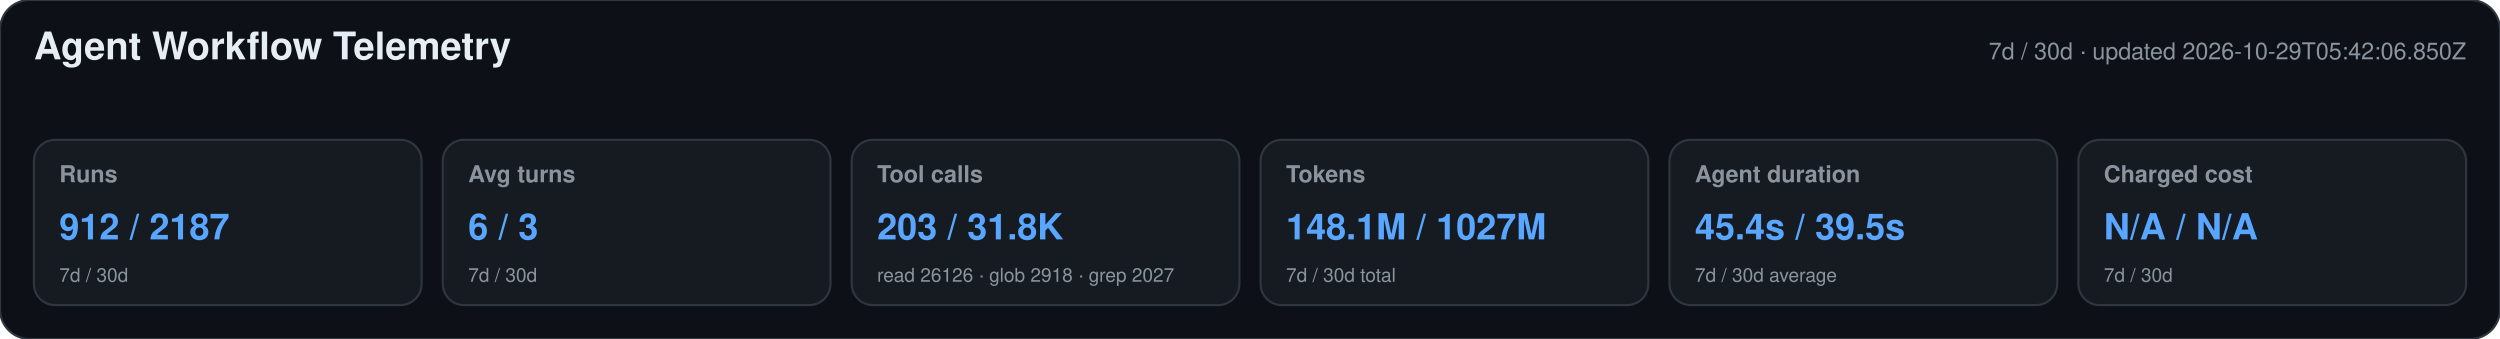
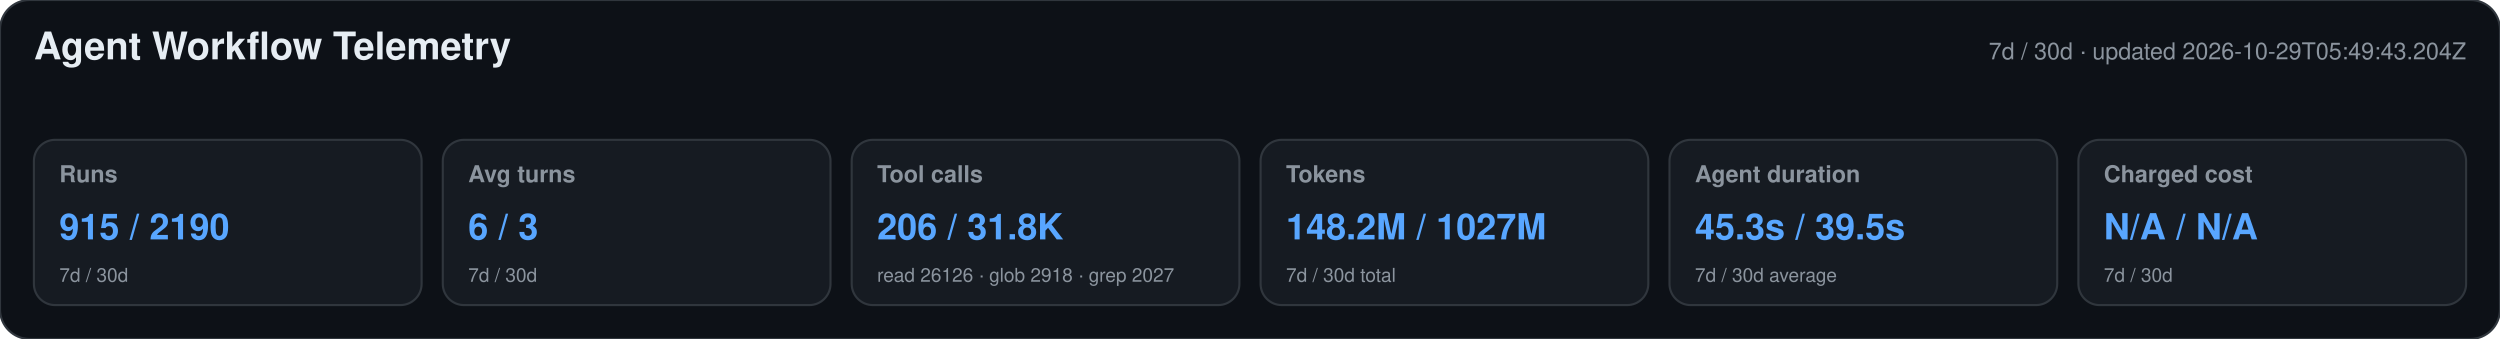
<svg xmlns="http://www.w3.org/2000/svg" width="1180" height="160" viewBox="0 0 1180 160" role="img" aria-labelledby="title desc">
  <style>text{font-family:-apple-system,BlinkMacSystemFont,"Segoe UI",Helvetica,Arial,sans-serif}.heading{font-size:18px;font-weight:650;fill:#e6edf3}.meta,.label,.secondary{fill:#8b949e}.meta,.label{font-size:11px}.label{font-weight:600}.primary{font-size:17px;font-weight:700;fill:#58a6ff}.secondary{font-size:9px}</style>
  <rect width="1180" height="160" rx="14" fill="#0d1117" stroke="#30363d" />
  <text x="16" y="28" class="heading">Agent Workflow Telemetry</text>
-   <text x="1164" y="28" text-anchor="end" class="meta">7d / 30d · updated 2026-10-29T05:42:06.850Z</text>
+   <text x="1164" y="28" text-anchor="end" class="meta">7d / 30d · updated 2026-10-29T05:49:43.204Z</text>
  <g>
    <rect x="16" y="66" width="183" height="78" rx="10" fill="#161b22" stroke="#30363d" />
    <text x="28" y="86" class="label">Runs</text>
-     <text x="28" y="113" class="primary">912 / 2187</text>
+     <text x="28" y="113" class="primary">915 / 2190</text>
    <text x="28" y="133" class="secondary">7d / 30d</text>
  </g>
  <g>
    <rect x="209" y="66" width="183" height="78" rx="10" fill="#161b22" stroke="#30363d" />
    <text x="221" y="86" class="label">Avg turns</text>
    <text x="221" y="113" class="primary">6 / 3</text>
    <text x="221" y="133" class="secondary">7d / 30d</text>
  </g>
  <g>
    <rect x="402" y="66" width="183" height="78" rx="10" fill="#161b22" stroke="#30363d" />
    <text x="414" y="86" class="label">Tool calls</text>
-     <text x="414" y="113" class="primary">203 / 31.8K</text>
+     <text x="414" y="113" class="primary">206 / 31.8K</text>
    <text x="414" y="133" class="secondary">read 26126 · glob 2918 · grep 2027</text>
  </g>
  <g>
    <rect x="595" y="66" width="183" height="78" rx="10" fill="#161b22" stroke="#30363d" />
    <text x="607" y="86" class="label">Tokens</text>
-     <text x="607" y="113" class="primary">148.1M / 1027M</text>
+     <text x="607" y="113" class="primary">148.2M / 1027M</text>
    <text x="607" y="133" class="secondary">7d / 30d total</text>
  </g>
  <g>
    <rect x="788" y="66" width="183" height="78" rx="10" fill="#161b22" stroke="#30363d" />
    <text x="800" y="86" class="label">Agent duration</text>
-     <text x="800" y="113" class="primary">45.4s / 39.5s</text>
+     <text x="800" y="113" class="primary">45.3s / 39.5s</text>
    <text x="800" y="133" class="secondary">7d / 30d average</text>
  </g>
  <g>
    <rect x="981" y="66" width="183" height="78" rx="10" fill="#161b22" stroke="#30363d" />
    <text x="993" y="86" class="label">Charged cost</text>
    <text x="993" y="113" class="primary">N/A / N/A</text>
    <text x="993" y="133" class="secondary">7d / 30d</text>
  </g>
</svg>
